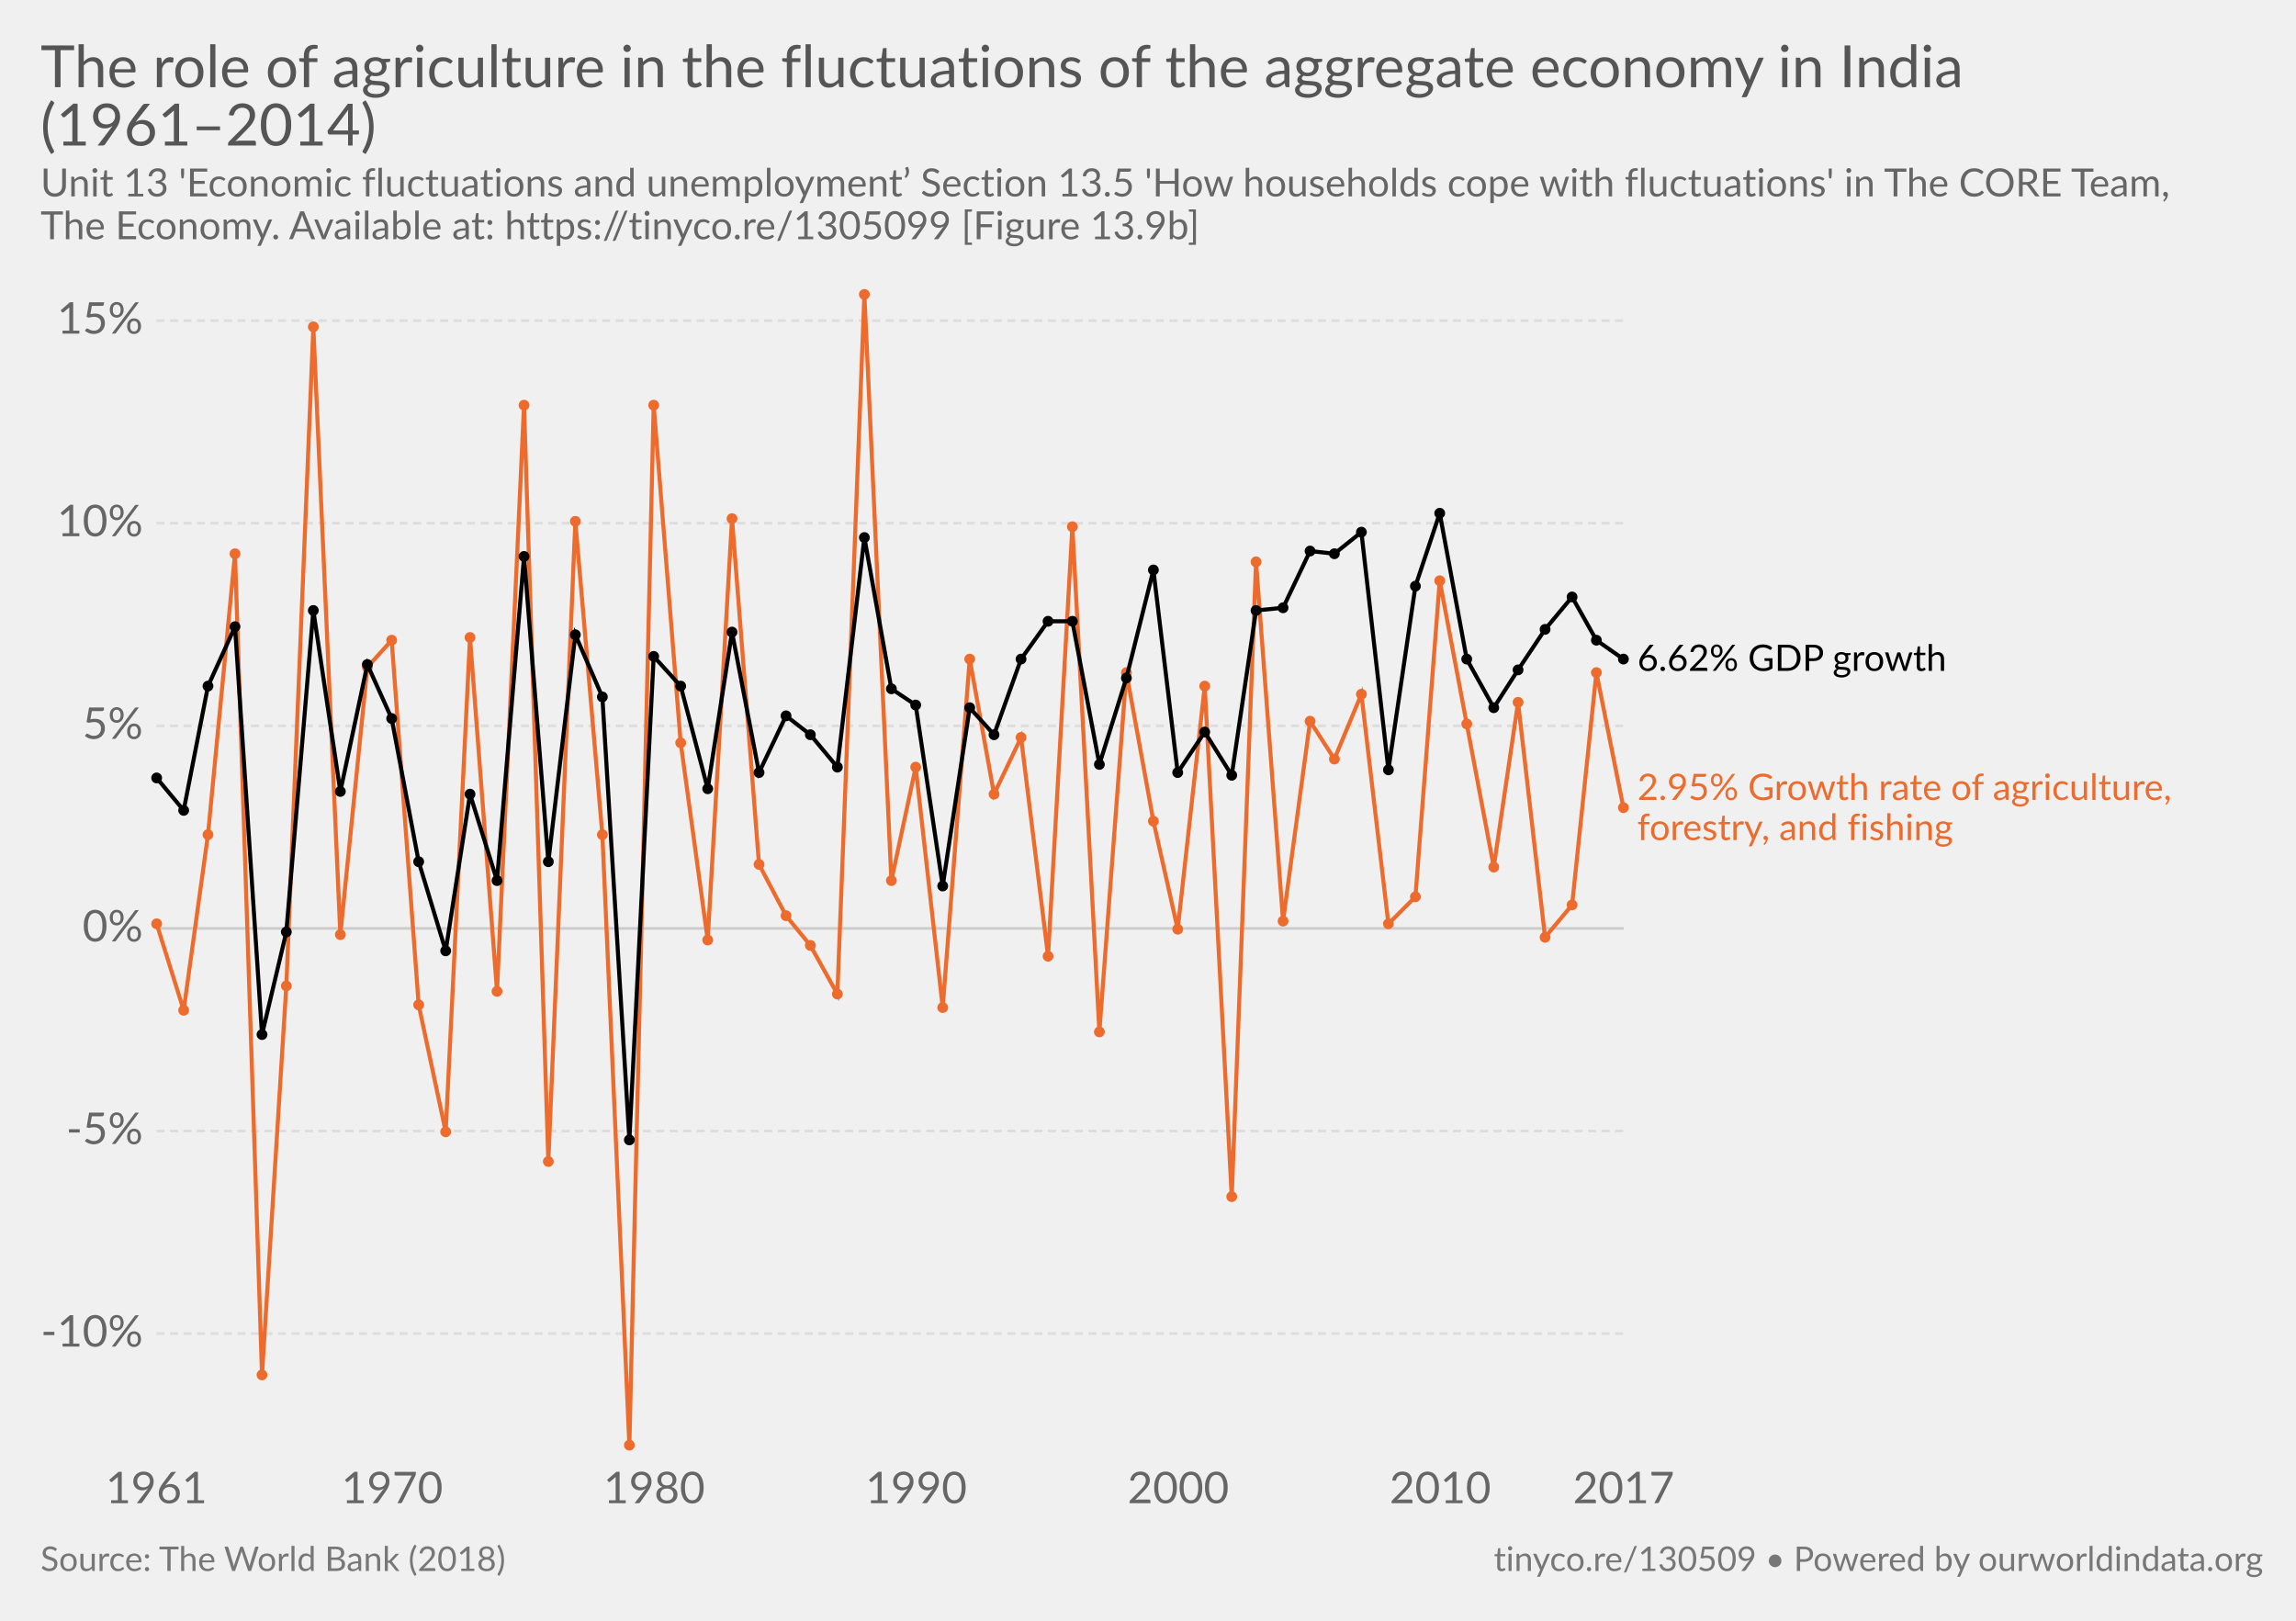
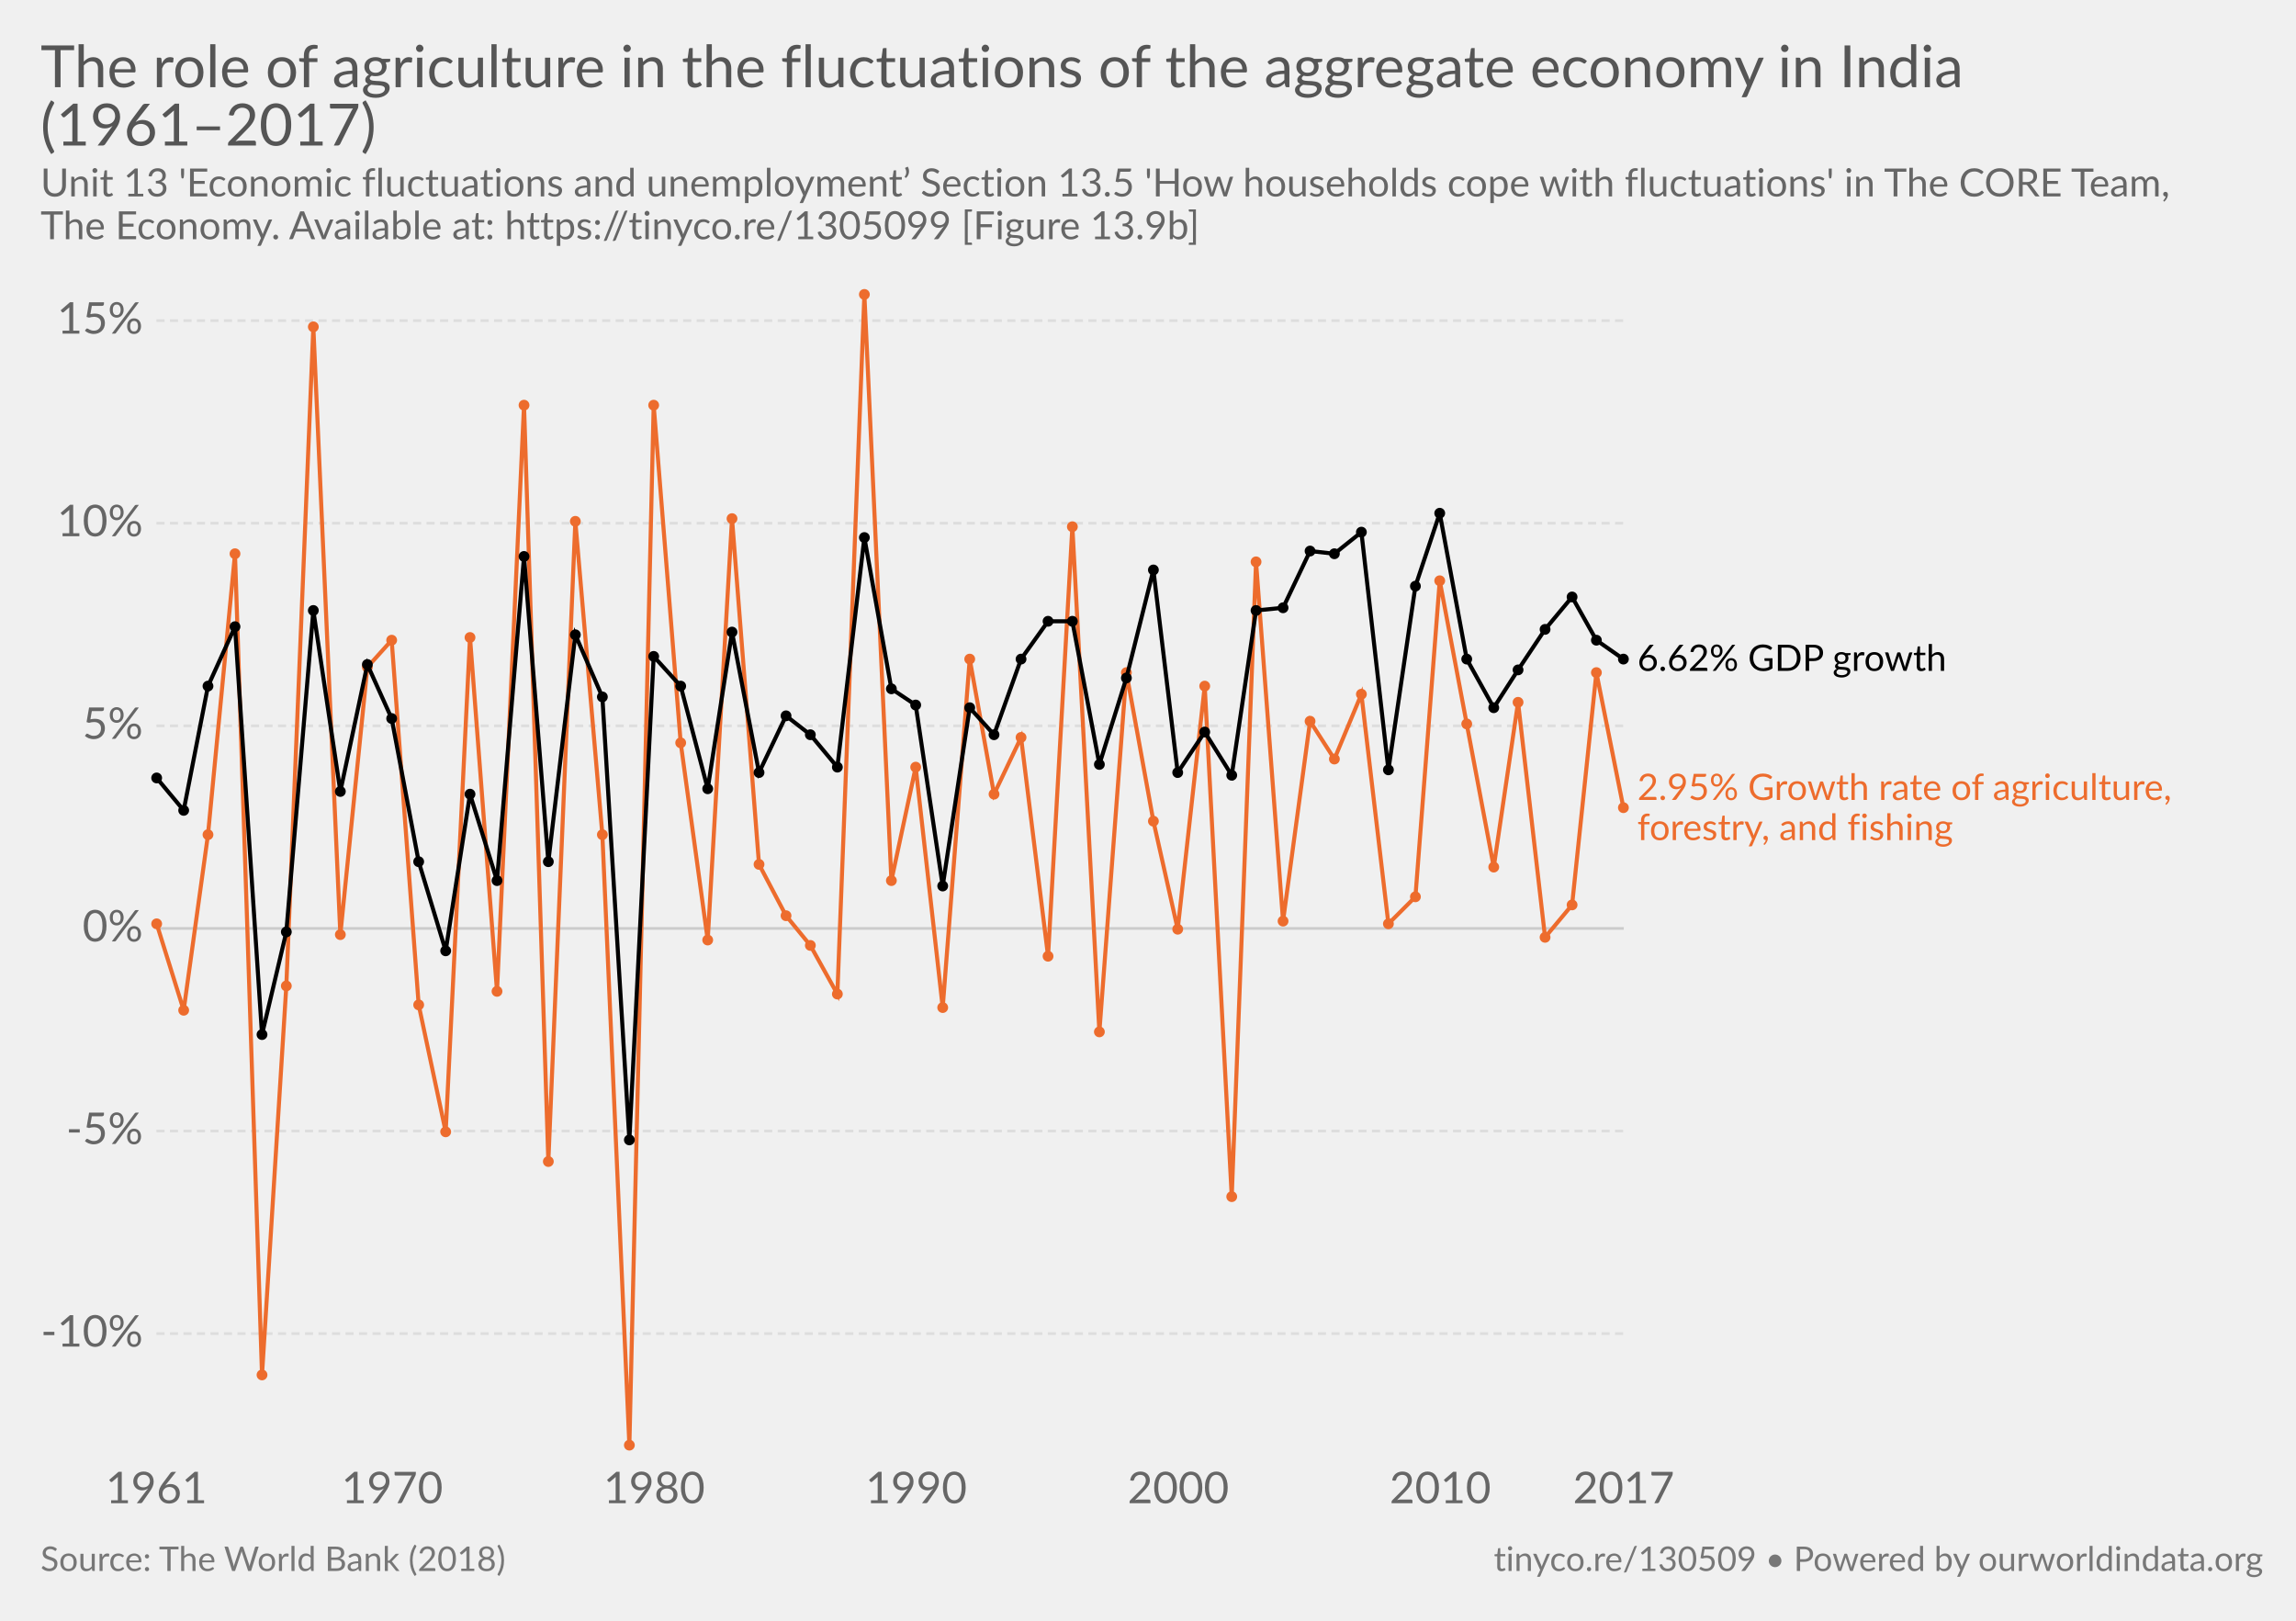
<svg xmlns="http://www.w3.org/2000/svg" version="1.1" style="font-family:Lato, 'Helvetica Neue', Helvetica, Arial, sans-serif;font-size:18px;background-color:white;text-rendering:optimizeLegibility;-webkit-font-smoothing:antialiased" width="850" height="600">
  <g class="HeaderView">
    <a href="https://ourworldindata.org/grapher/the-role-of-agriculture-in-the-fluctuations-of-the-aggregate-economy-in-india19612014" target="_blank">
      <text font-size="21.60" x="15.0" y="32.3" fill="#555">
        <tspan x="15" y="32.28">The role of agriculture in the fluctuations of the aggregate economy in India</tspan>
-         <tspan x="15" y="53.88">(1961–2014)</tspan>
+         <tspan x="15" y="53.88">(1961–2017)</tspan>
      </text>
    </a>
    <text font-size="14.40" x="15.0" y="72.7" fill="#666">
      <tspan x="15" y="72.72">Unit 13 'Economic fluctuations and unemployment’ Section 13.5 'How households cope with fluctuations' in The CORE Team,</tspan>
      <tspan x="15" y="88.56">The Economy. Available at: https://tinyco.re/1305099 [Figure 13.9b]</tspan>
    </text>
  </g>
  <g class="LineChart">
    <defs>
      <clipPath id="boundsClip-5">
        <rect x="47.908" y="0" width="830" height="894.8" />
      </clipPath>
    </defs>
    <g class="AxisBoxView">
      <g class="HorizontalAxis">
        <text x="57.9" y="556.5" fill="#666" text-anchor="middle" font-size="16.2">1961</text>
        <text x="145.2" y="556.5" fill="#666" text-anchor="middle" font-size="16.2">1970</text>
        <text x="242.2" y="556.5" fill="#666" text-anchor="middle" font-size="16.2">1980</text>
        <text x="339.2" y="556.5" fill="#666" text-anchor="middle" font-size="16.2">1990</text>
        <text x="436.2" y="556.5" fill="#666" text-anchor="middle" font-size="16.2">2000</text>
        <text x="533.2" y="556.5" fill="#666" text-anchor="middle" font-size="16.2">2010</text>
        <text x="601.1" y="556.5" fill="#666" text-anchor="middle" font-size="16.2">2017</text>
      </g>
      <g class="VerticalAxis">
        <text x="52.91" y="493.7" fill="#666" dominant-baseline="middle" text-anchor="end" font-size="16.2">-10%</text>
        <text x="52.91" y="418.7" fill="#666" dominant-baseline="middle" text-anchor="end" font-size="16.2">-5%</text>
        <text x="52.91" y="343.7" fill="#666" dominant-baseline="middle" text-anchor="end" font-size="16.2">0%</text>
        <text x="52.91" y="268.7" fill="#666" dominant-baseline="middle" text-anchor="end" font-size="16.2">5%</text>
        <text x="52.91" y="193.7" fill="#666" dominant-baseline="middle" text-anchor="end" font-size="16.2">10%</text>
        <text x="52.91" y="118.7" fill="#666" dominant-baseline="middle" text-anchor="end" font-size="16.2">15%</text>
      </g>
      <g class="AxisGridLines">
        <line x1="57.91" y1="493.7" x2="601.14" y2="493.7" stroke="#ddd" stroke-dasharray="3,2" />
        <line x1="57.91" y1="418.7" x2="601.14" y2="418.7" stroke="#ddd" stroke-dasharray="3,2" />
        <line x1="57.91" y1="343.7" x2="601.14" y2="343.7" stroke="#ccc" />
        <line x1="57.91" y1="268.7" x2="601.14" y2="268.7" stroke="#ddd" stroke-dasharray="3,2" />
        <line x1="57.91" y1="193.7" x2="601.14" y2="193.7" stroke="#ddd" stroke-dasharray="3,2" />
        <line x1="57.91" y1="118.7" x2="601.14" y2="118.7" stroke="#ddd" stroke-dasharray="3,2" />
      </g>
    </g>
    <g clip-path="url(#boundsClip-5)">
      <g class="HeightedLegend clickable">
        <g class="legendMark">
          <rect x="601.145" y="237.55" width="150.965" height="13.5" fill="#fff" opacity="0" />
          <text font-size="13.50" x="606.1" y="248.4" fill="#000">
            <tspan x="606.145" y="248.35">6.62% GDP growth</tspan>
          </text>
        </g>
        <g class="legendMark">
          <rect x="601.145" y="285.35" width="233.855" height="28.1" fill="#fff" opacity="0" />
          <text font-size="13.50" x="606.1" y="296.1" fill="#ed6c2d">
            <tspan x="606.145" y="296.15">2.95% Growth rate of agriculture,</tspan>
            <tspan x="606.145" y="311">forestry, and fishing</tspan>
          </text>
        </g>
      </g>
      <g class="Lines">
        <rect x="58" y="109" width="543" height="426" fill="rgba(255,255,255,0)" opacity="0" />
        <g class="key-India_0">
          <path stroke="#ed6c2d" stroke-linecap="round" d="M58 342L68 374L77 309L87 205L97 509L106 365L116 121L126 346L136 247L145 237L155 372L165 419L174 236L184 367L194 150L203 430L213 193L223 309L233 535L242 150L252 275L262 348L271 192L281 320L291 339L300 350L310 368L320 109L330 326L339 284L349 373L359 244L368 294L378 273L388 354L397 195L407 382L417 249L427 304L436 344L446 254L456 443L465 208L475 341L485 267L494 281L504 257L514 342L524 332L533 215L543 268L553 321L562 260L572 347L582 335L591 249L601 299" fill="none" stroke-width="1.5" />
          <g fill="#ed6c2d">
            <circle cx="58" cy="342" r="2" />
            <circle cx="68" cy="374" r="2" />
            <circle cx="77" cy="309" r="2" />
            <circle cx="87" cy="205" r="2" />
            <circle cx="97" cy="509" r="2" />
            <circle cx="106" cy="365" r="2" />
            <circle cx="116" cy="121" r="2" />
            <circle cx="126" cy="346" r="2" />
            <circle cx="136" cy="247" r="2" />
            <circle cx="145" cy="237" r="2" />
            <circle cx="155" cy="372" r="2" />
            <circle cx="165" cy="419" r="2" />
            <circle cx="174" cy="236" r="2" />
            <circle cx="184" cy="367" r="2" />
            <circle cx="194" cy="150" r="2" />
            <circle cx="203" cy="430" r="2" />
            <circle cx="213" cy="193" r="2" />
            <circle cx="223" cy="309" r="2" />
            <circle cx="233" cy="535" r="2" />
            <circle cx="242" cy="150" r="2" />
            <circle cx="252" cy="275" r="2" />
            <circle cx="262" cy="348" r="2" />
            <circle cx="271" cy="192" r="2" />
            <circle cx="281" cy="320" r="2" />
            <circle cx="291" cy="339" r="2" />
            <circle cx="300" cy="350" r="2" />
            <circle cx="310" cy="368" r="2" />
            <circle cx="320" cy="109" r="2" />
            <circle cx="330" cy="326" r="2" />
            <circle cx="339" cy="284" r="2" />
            <circle cx="349" cy="373" r="2" />
            <circle cx="359" cy="244" r="2" />
            <circle cx="368" cy="294" r="2" />
            <circle cx="378" cy="273" r="2" />
            <circle cx="388" cy="354" r="2" />
            <circle cx="397" cy="195" r="2" />
            <circle cx="407" cy="382" r="2" />
            <circle cx="417" cy="249" r="2" />
            <circle cx="427" cy="304" r="2" />
            <circle cx="436" cy="344" r="2" />
            <circle cx="446" cy="254" r="2" />
            <circle cx="456" cy="443" r="2" />
            <circle cx="465" cy="208" r="2" />
            <circle cx="475" cy="341" r="2" />
            <circle cx="485" cy="267" r="2" />
            <circle cx="494" cy="281" r="2" />
            <circle cx="504" cy="257" r="2" />
            <circle cx="514" cy="342" r="2" />
            <circle cx="524" cy="332" r="2" />
            <circle cx="533" cy="215" r="2" />
            <circle cx="543" cy="268" r="2" />
            <circle cx="553" cy="321" r="2" />
            <circle cx="562" cy="260" r="2" />
            <circle cx="572" cy="347" r="2" />
            <circle cx="582" cy="335" r="2" />
            <circle cx="591" cy="249" r="2" />
            <circle cx="601" cy="299" r="2" />
          </g>
        </g>
        <g class="key-India_1">
          <path stroke="#000" stroke-linecap="round" d="M58 288L68 300L77 254L87 232L97 383L106 345L116 226L126 293L136 246L145 266L155 319L165 352L174 294L184 326L194 206L203 319L213 235L223 258L233 422L242 243L252 254L262 292L271 234L281 286L291 265L300 272L310 284L320 199L330 255L339 261L349 328L359 262L368 272L378 244L388 230L397 230L407 283L417 251L427 211L436 286L446 271L456 287L465 226L475 225L485 204L494 205L504 197L514 285L524 217L533 190L543 244L553 262L562 248L572 233L582 221L591 237L601 244" fill="none" stroke-width="1.5" />
          <g fill="#000">
            <circle cx="58" cy="288" r="2" />
            <circle cx="68" cy="300" r="2" />
            <circle cx="77" cy="254" r="2" />
            <circle cx="87" cy="232" r="2" />
            <circle cx="97" cy="383" r="2" />
            <circle cx="106" cy="345" r="2" />
            <circle cx="116" cy="226" r="2" />
            <circle cx="126" cy="293" r="2" />
            <circle cx="136" cy="246" r="2" />
            <circle cx="145" cy="266" r="2" />
            <circle cx="155" cy="319" r="2" />
            <circle cx="165" cy="352" r="2" />
            <circle cx="174" cy="294" r="2" />
            <circle cx="184" cy="326" r="2" />
            <circle cx="194" cy="206" r="2" />
            <circle cx="203" cy="319" r="2" />
            <circle cx="213" cy="235" r="2" />
            <circle cx="223" cy="258" r="2" />
            <circle cx="233" cy="422" r="2" />
            <circle cx="242" cy="243" r="2" />
            <circle cx="252" cy="254" r="2" />
            <circle cx="262" cy="292" r="2" />
            <circle cx="271" cy="234" r="2" />
            <circle cx="281" cy="286" r="2" />
            <circle cx="291" cy="265" r="2" />
            <circle cx="300" cy="272" r="2" />
            <circle cx="310" cy="284" r="2" />
            <circle cx="320" cy="199" r="2" />
            <circle cx="330" cy="255" r="2" />
            <circle cx="339" cy="261" r="2" />
            <circle cx="349" cy="328" r="2" />
            <circle cx="359" cy="262" r="2" />
            <circle cx="368" cy="272" r="2" />
            <circle cx="378" cy="244" r="2" />
            <circle cx="388" cy="230" r="2" />
            <circle cx="397" cy="230" r="2" />
            <circle cx="407" cy="283" r="2" />
            <circle cx="417" cy="251" r="2" />
            <circle cx="427" cy="211" r="2" />
            <circle cx="436" cy="286" r="2" />
            <circle cx="446" cy="271" r="2" />
            <circle cx="456" cy="287" r="2" />
            <circle cx="465" cy="226" r="2" />
            <circle cx="475" cy="225" r="2" />
            <circle cx="485" cy="204" r="2" />
            <circle cx="494" cy="205" r="2" />
            <circle cx="504" cy="197" r="2" />
            <circle cx="514" cy="285" r="2" />
            <circle cx="524" cy="217" r="2" />
            <circle cx="533" cy="190" r="2" />
            <circle cx="543" cy="244" r="2" />
            <circle cx="553" cy="262" r="2" />
            <circle cx="562" cy="248" r="2" />
            <circle cx="572" cy="233" r="2" />
            <circle cx="582" cy="221" r="2" />
            <circle cx="591" cy="237" r="2" />
            <circle cx="601" cy="244" r="2" />
          </g>
        </g>
      </g>
    </g>
  </g>
  <g class="SourcesFooter" style="fill:#777">
    <g class="clickable" style="fill:#777">
      <text font-size="12.60" x="15.0" y="581.6">
        <tspan x="15" y="581.58">Source: The World Bank (2018)</tspan>
      </text>
    </g>
    <text font-size="12.60" x="553.0" y="581.6">
      <tspan x="553.012" y="581.58">
        <a target="_blank" style="fill: #777;" href="https://tinyco.re/130509">tinyco.re/130509</a> • <a href="https://ourworldindata.org" target="_blank">Powered by ourworldindata.org</a>
      </tspan>
    </text>
  </g>
</svg>
